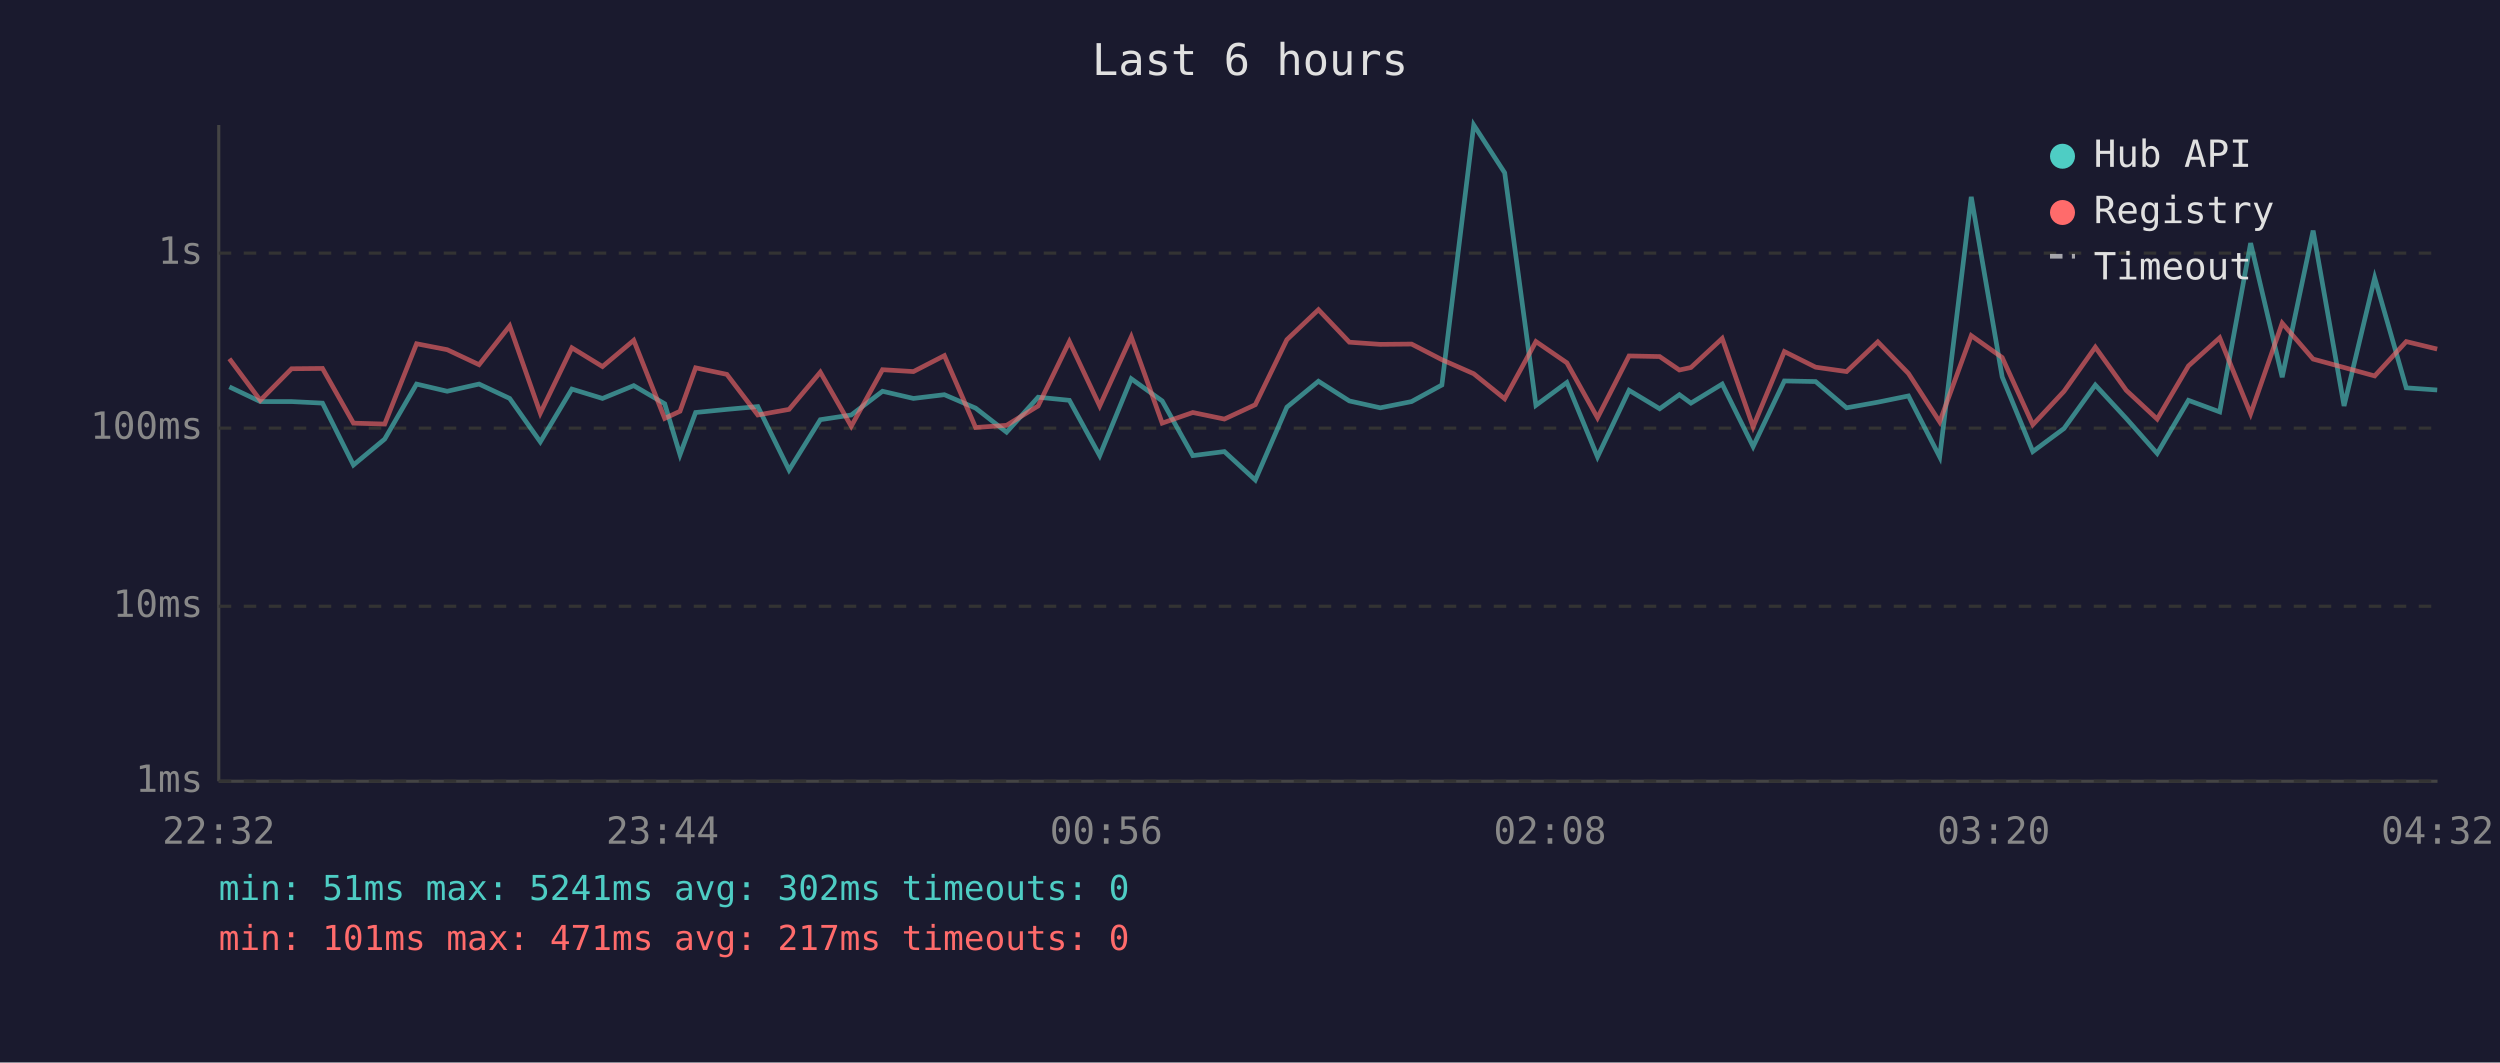
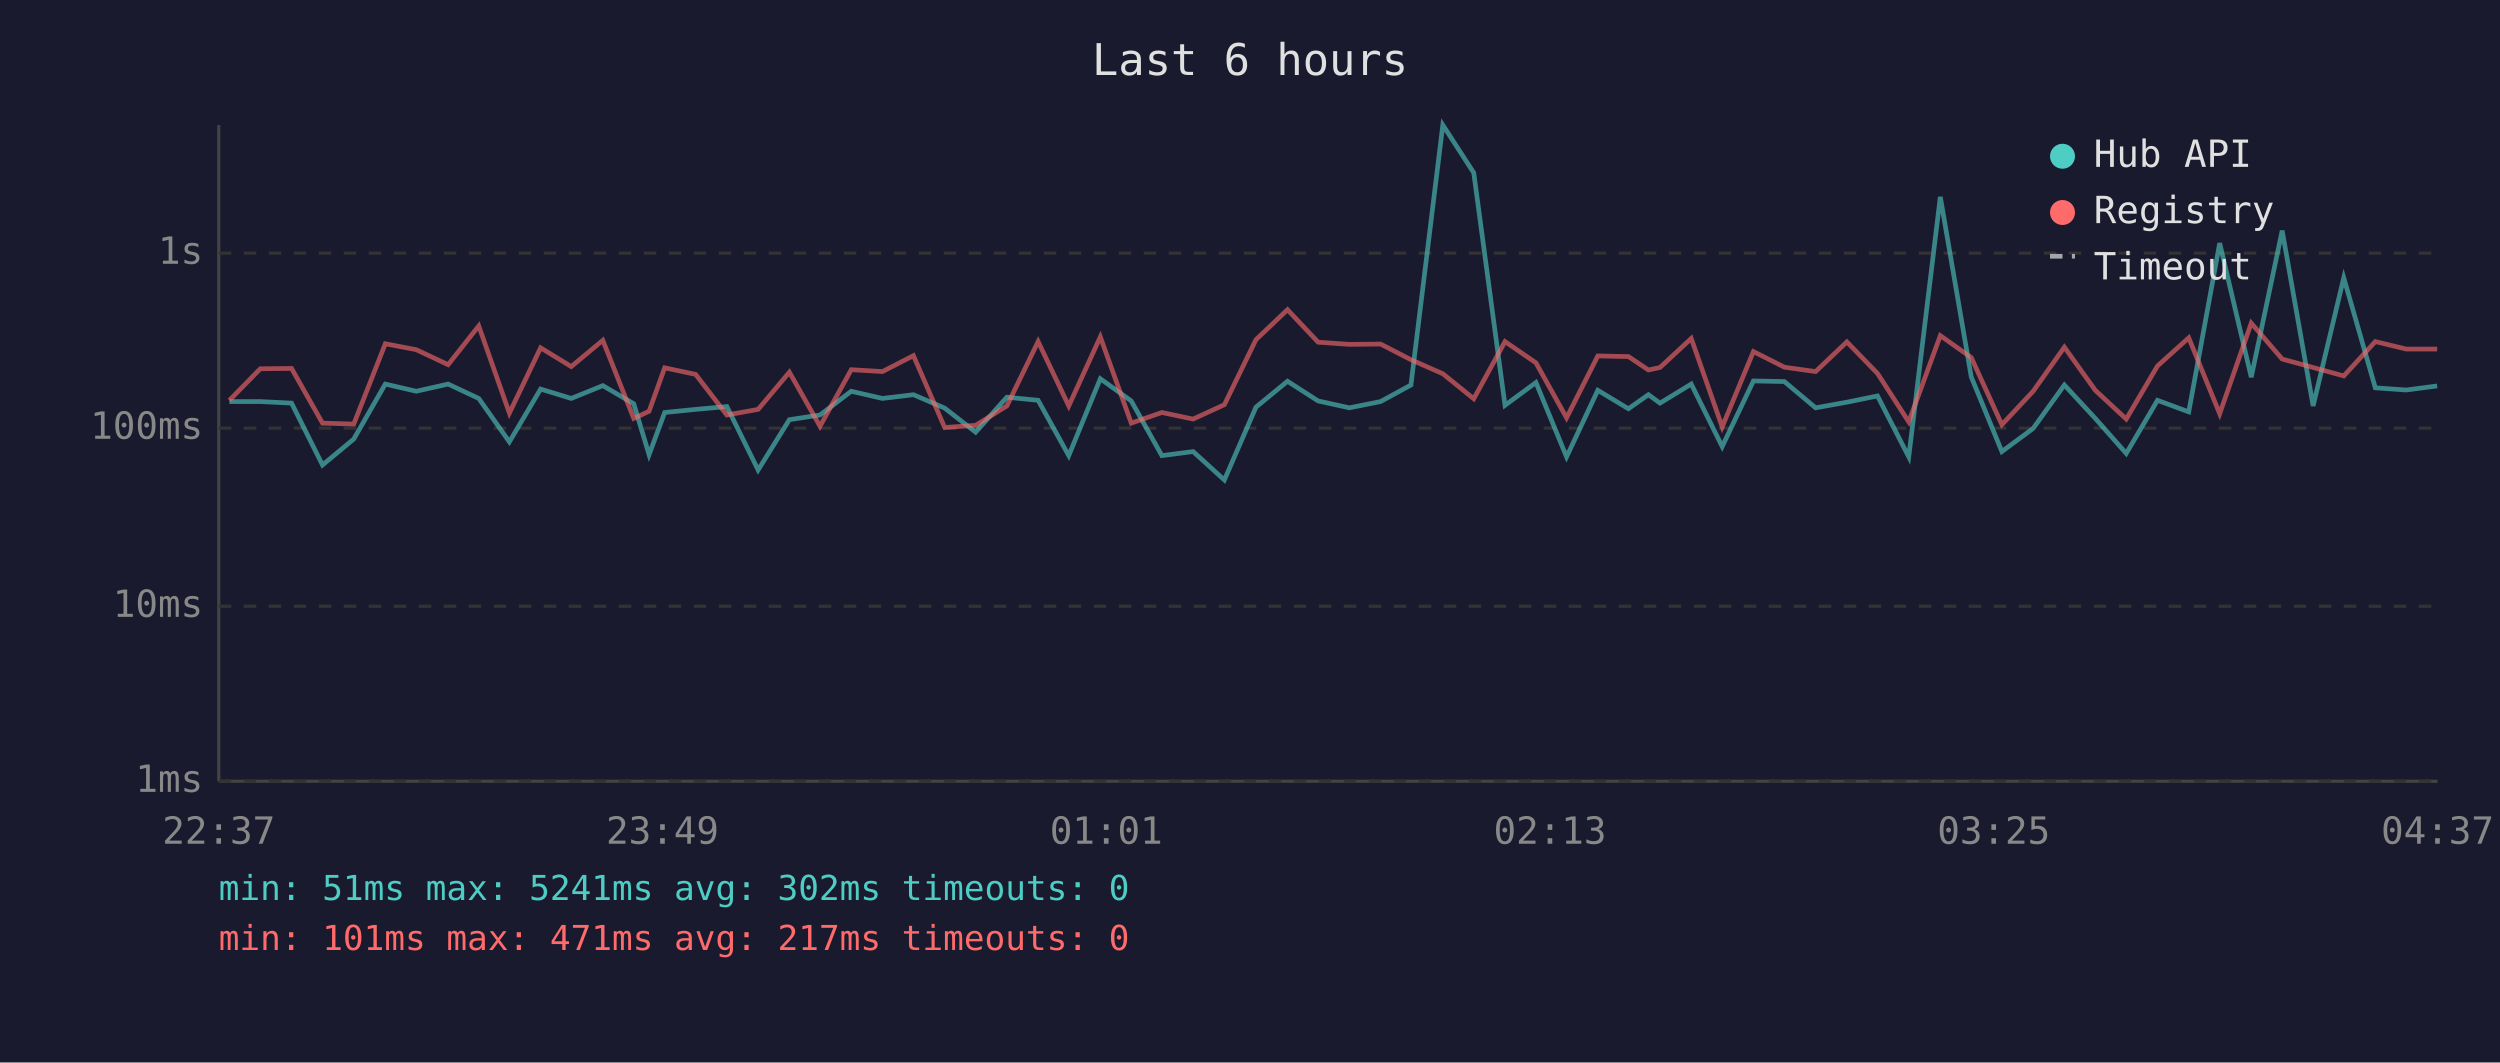
<svg xmlns="http://www.w3.org/2000/svg" viewBox="0 0 800 340" font-family="monospace" font-size="12">
  <rect width="800" height="340" fill="#1a1a2e" />
  <text x="400" y="24" fill="#e0e0e0" font-size="14" text-anchor="middle">Last 6 hours</text>
  <line x1="70" y1="40" x2="70" y2="250" stroke="#444" stroke-width="1" />
  <line x1="70" y1="250" x2="780" y2="250" stroke="#444" stroke-width="1" />
  <line x1="70" y1="250" x2="780" y2="250" stroke="#333" stroke-width="1" stroke-dasharray="4" />
  <text x="65" y="250" fill="#888" text-anchor="end" dominant-baseline="middle">1ms</text>
  <line x1="70" y1="194" x2="780" y2="194" stroke="#333" stroke-width="1" stroke-dasharray="4" />
  <text x="65" y="194" fill="#888" text-anchor="end" dominant-baseline="middle">10ms</text>
  <line x1="70" y1="137" x2="780" y2="137" stroke="#333" stroke-width="1" stroke-dasharray="4" />
  <text x="65" y="137" fill="#888" text-anchor="end" dominant-baseline="middle">100ms</text>
  <line x1="70" y1="81" x2="780" y2="81" stroke="#333" stroke-width="1" stroke-dasharray="4" />
  <text x="65" y="81" fill="#888" text-anchor="end" dominant-baseline="middle">1s</text>
-   <text x="70" y="270" fill="#888" text-anchor="middle">22:32</text>
-   <text x="212" y="270" fill="#888" text-anchor="middle">23:44</text>
-   <text x="354" y="270" fill="#888" text-anchor="middle">00:56</text>
-   <text x="496" y="270" fill="#888" text-anchor="middle">02:08</text>
-   <text x="638" y="270" fill="#888" text-anchor="middle">03:20</text>
-   <text x="780" y="270" fill="#888" text-anchor="middle">04:32</text>
-   <polyline points="73.4,123.8 83.3,128.5 93.3,128.5 103.2,129.0 113.1,148.8 123.1,140.5 133.3,122.9 143.1,125.2 153.3,122.9 163.1,127.5 172.9,141.4 183.0,124.5 192.8,127.5 202.8,123.4 212.7,129.2 217.6,145.5 222.6,132.0 232.6,131.0 242.5,130.1 252.5,150.4 262.5,134.3 272.4,132.8 282.4,125.2 292.3,127.5 302.2,126.3 312.2,130.6 322.1,138.3 332.2,127.1 342.2,128.1 351.9,145.8 362.0,121.2 371.9,128.3 381.7,145.8 391.8,144.5 401.7,153.6 411.8,130.3 421.9,122.0 431.8,128.3 441.7,130.5 451.7,128.5 461.4,123.2 471.6,40.0 481.5,55.3 491.5,129.7 501.4,122.4 511.2,146.2 521.3,124.9 531.1,130.8 537.4,126.3 541.1,129.0 551.1,122.9 561.0,142.9 571.0,121.9 581.0,122.1 590.9,130.5 600.9,128.7 610.7,126.7 620.7,146.2 630.8,63.0 640.7,120.6 650.5,144.5 660.5,137.1 670.5,123.2 680.4,133.9 690.3,145.1 700.3,128.1 710.3,131.8 720.2,77.8 730.3,120.7 740.2,73.8 750.1,129.9 759.9,88.9 770.0,124.1 779.9,124.8" fill="none" stroke="#4ecdc4" stroke-width="1.5" opacity="0.6" />
-   <polyline points="73.4,114.8 83.3,128.1 93.3,118.0 103.2,117.9 113.1,135.4 123.1,135.7 133.3,110.0 143.1,111.9 153.3,116.7 163.1,104.3 172.9,132.2 183.0,111.3 192.8,117.3 202.8,108.9 212.7,133.9 217.6,131.6 222.6,117.7 232.6,119.8 242.5,132.8 252.5,131.0 262.5,119.1 272.4,136.4 282.4,118.3 292.3,118.9 302.2,113.8 312.2,136.8 322.1,136.1 332.2,129.9 342.2,109.3 351.9,129.9 362.0,107.8 371.9,135.4 381.7,132.0 391.8,134.1 401.7,129.5 411.8,108.7 421.9,99.1 431.8,109.5 441.7,110.2 451.7,110.1 461.4,115.1 471.6,119.6 481.5,127.6 491.5,109.3 501.4,116.1 511.2,133.7 521.3,113.9 531.1,114.1 537.4,118.4 541.1,117.6 551.1,108.3 561.0,136.6 571.0,112.5 581.0,117.5 590.9,118.9 600.9,109.4 610.7,119.5 620.7,135.0 630.8,107.4 640.7,114.4 650.5,135.9 660.5,125.2 670.5,111.1 680.4,124.9 690.3,134.1 700.3,117.1 710.3,108.1 720.2,132.4 730.3,103.4 740.2,114.9 750.1,117.6 759.9,120.3 770.0,109.3 779.9,111.7" fill="none" stroke="#ff6b6b" stroke-width="1.5" opacity="0.6" />
+   <text x="70" y="270" fill="#888" text-anchor="middle">22:37</text>
+   <text x="212" y="270" fill="#888" text-anchor="middle">23:49</text>
+   <text x="354" y="270" fill="#888" text-anchor="middle">01:01</text>
+   <text x="496" y="270" fill="#888" text-anchor="middle">02:13</text>
+   <text x="638" y="270" fill="#888" text-anchor="middle">03:25</text>
+   <text x="780" y="270" fill="#888" text-anchor="middle">04:37</text>
+   <polyline points="73.4,128.5 83.3,128.5 93.3,129.0 103.2,148.8 113.2,140.5 123.3,122.9 133.2,125.2 143.4,122.9 153.2,127.5 163.0,141.4 173.0,124.5 182.8,127.5 192.9,123.4 202.8,129.2 207.7,145.5 212.7,132.0 222.6,131.0 232.6,130.1 242.6,150.4 252.6,134.3 262.4,132.8 272.4,125.2 282.4,127.5 292.3,126.3 302.3,130.6 312.2,138.3 322.2,127.1 332.2,128.1 342.0,145.8 352.1,121.2 362.0,128.3 371.8,145.8 381.8,144.5 391.8,153.6 401.9,130.3 412.0,122.0 421.8,128.3 431.8,130.5 441.8,128.5 451.5,123.2 461.7,40.0 471.6,55.3 481.6,129.7 491.5,122.4 501.3,146.2 511.3,124.9 521.1,130.8 527.5,126.3 531.2,129.0 541.2,122.9 551.1,142.9 561.1,121.9 571.0,122.1 581.0,130.5 591.0,128.7 600.8,126.7 610.8,146.2 620.9,63.0 630.8,120.6 640.6,144.5 650.6,137.1 660.6,123.2 670.5,133.9 680.4,145.1 690.4,128.1 700.4,131.8 710.3,77.8 720.4,120.7 730.3,73.8 740.2,129.9 750.0,88.9 760.1,124.1 770.0,124.8 779.9,123.5" fill="none" stroke="#4ecdc4" stroke-width="1.5" opacity="0.6" />
+   <polyline points="73.4,128.1 83.3,118.0 93.3,117.9 103.2,135.4 113.2,135.7 123.3,110.0 133.2,111.9 143.4,116.7 153.2,104.3 163.0,132.2 173.0,111.3 182.8,117.3 192.9,108.9 202.8,133.9 207.7,131.6 212.7,117.7 222.6,119.8 232.6,132.8 242.6,131.0 252.6,119.1 262.4,136.4 272.4,118.3 282.4,118.9 292.3,113.8 302.3,136.8 312.2,136.1 322.2,129.9 332.2,109.3 342.0,129.9 352.1,107.8 362.0,135.4 371.8,132.0 381.8,134.1 391.8,129.5 401.9,108.7 412.0,99.1 421.8,109.5 431.8,110.2 441.8,110.1 451.5,115.1 461.7,119.6 471.6,127.6 481.6,109.3 491.5,116.1 501.3,133.7 511.3,113.9 521.1,114.1 527.5,118.4 531.2,117.6 541.2,108.3 551.1,136.6 561.1,112.5 571.0,117.5 581.0,118.9 591.0,109.4 600.8,119.5 610.8,135.0 620.9,107.4 630.8,114.4 640.6,135.9 650.6,125.2 660.6,111.1 670.5,124.9 680.4,134.1 690.4,117.1 700.4,108.1 710.3,132.4 720.4,103.4 730.3,114.9 740.2,117.6 750.0,120.3 760.1,109.3 770.0,111.7 779.9,111.7" fill="none" stroke="#ff6b6b" stroke-width="1.5" opacity="0.6" />
  <circle cx="660" cy="50" r="4" fill="#4ecdc4" />
  <text x="670" y="50" fill="#e0e0e0" dominant-baseline="middle">Hub API</text>
  <circle cx="660" cy="68" r="4" fill="#ff6b6b" />
  <text x="670" y="68" fill="#e0e0e0" dominant-baseline="middle">Registry</text>
  <line x1="656" y1="82" x2="664" y2="82" stroke="#e0e0e0" stroke-width="1.5" stroke-dasharray="4,3" opacity="0.7" />
  <text x="670" y="86" fill="#e0e0e0" dominant-baseline="middle">Timeout</text>
  <text x="70" y="288" fill="#4ecdc4" font-size="11">min: 51ms  max: 5241ms  avg: 302ms  timeouts: 0</text>
  <text x="70" y="304" fill="#ff6b6b" font-size="11">min: 101ms  max: 471ms  avg: 217ms  timeouts: 0</text>
</svg>
